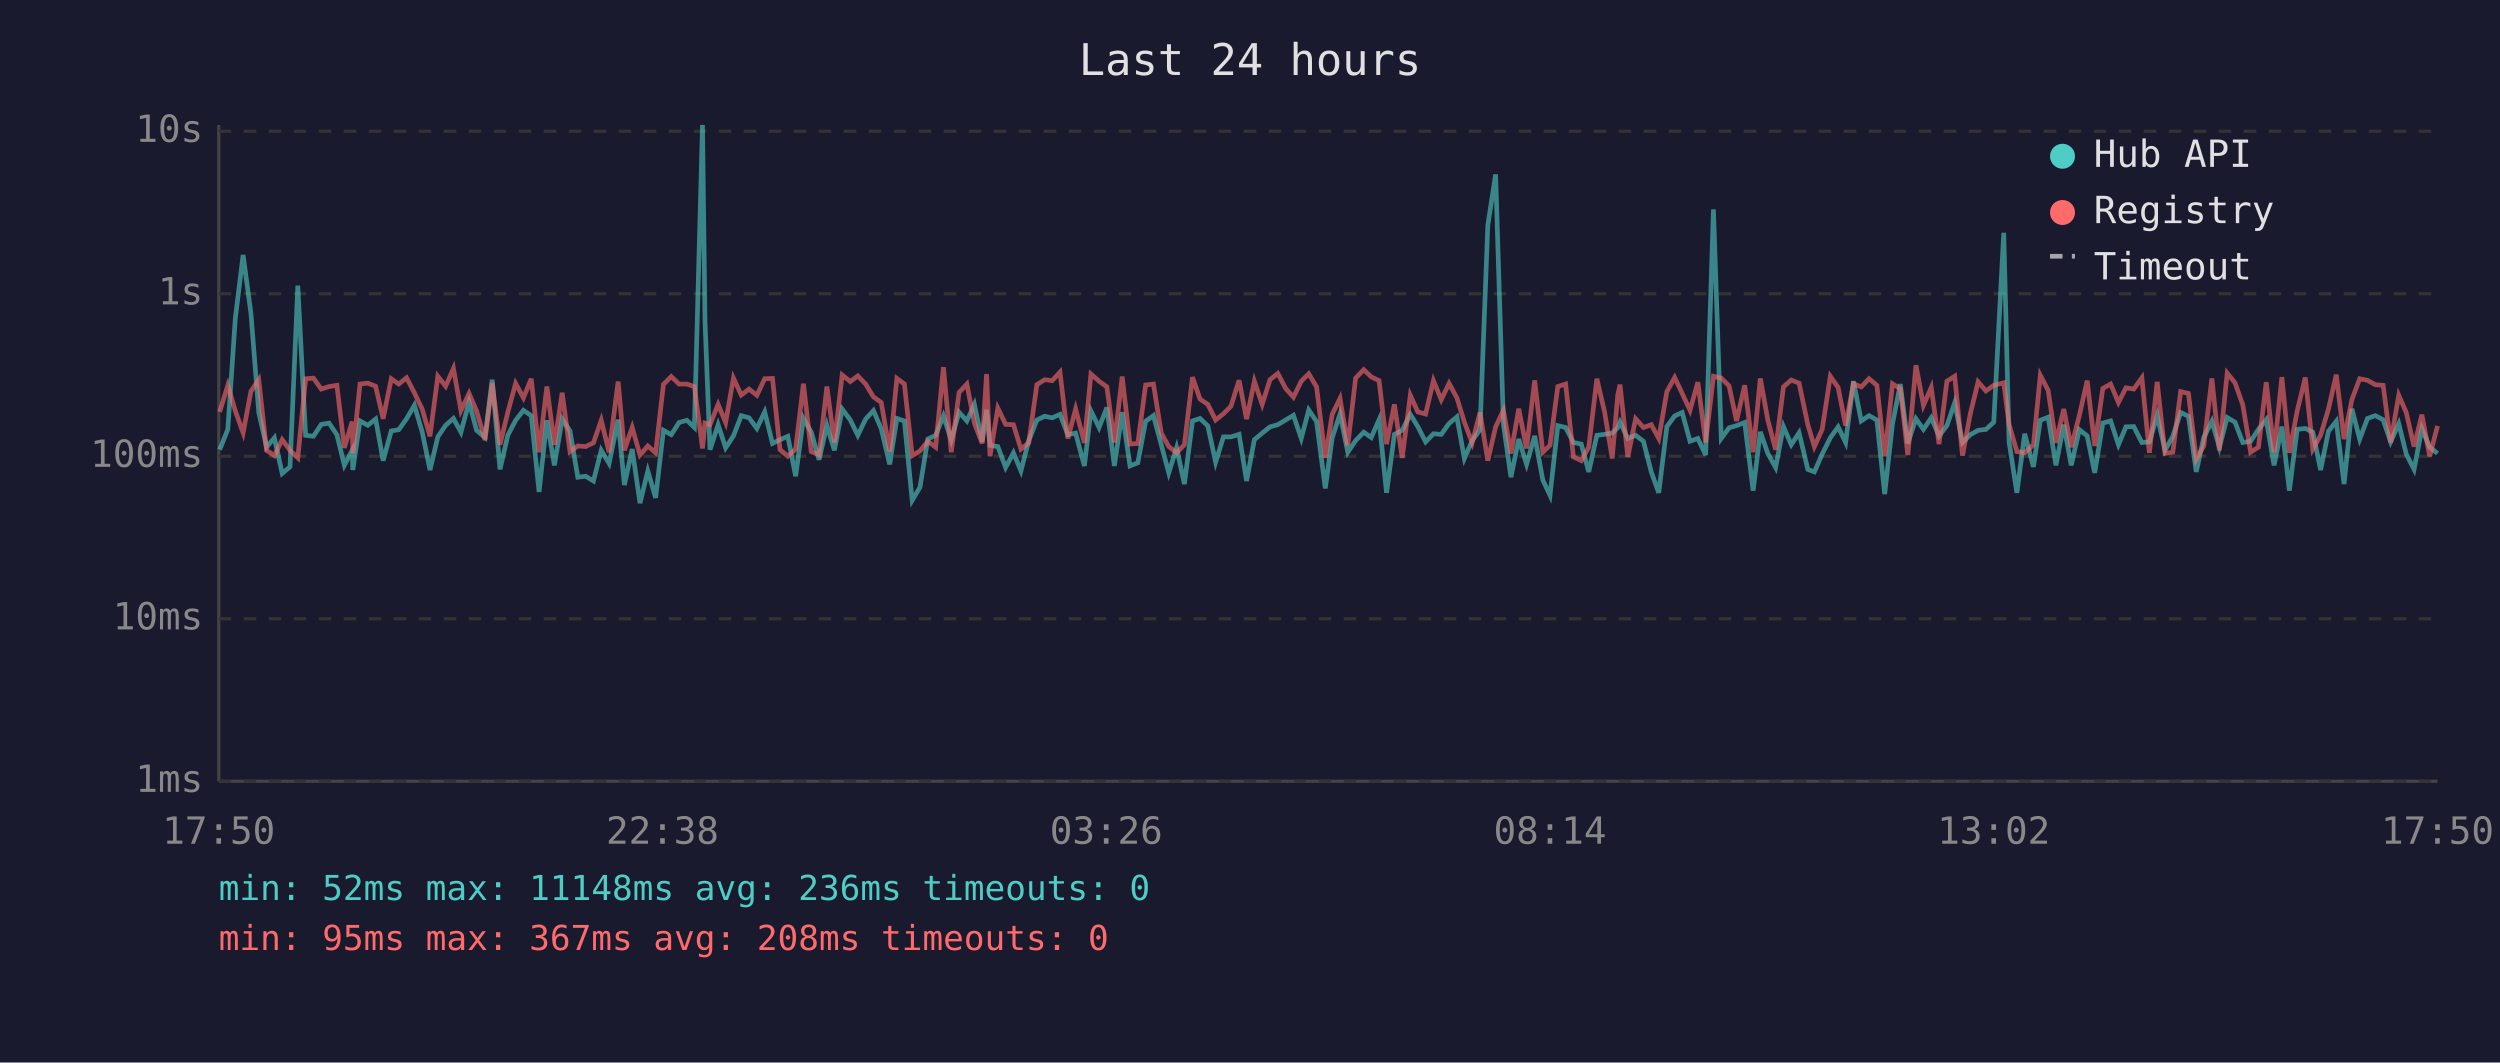
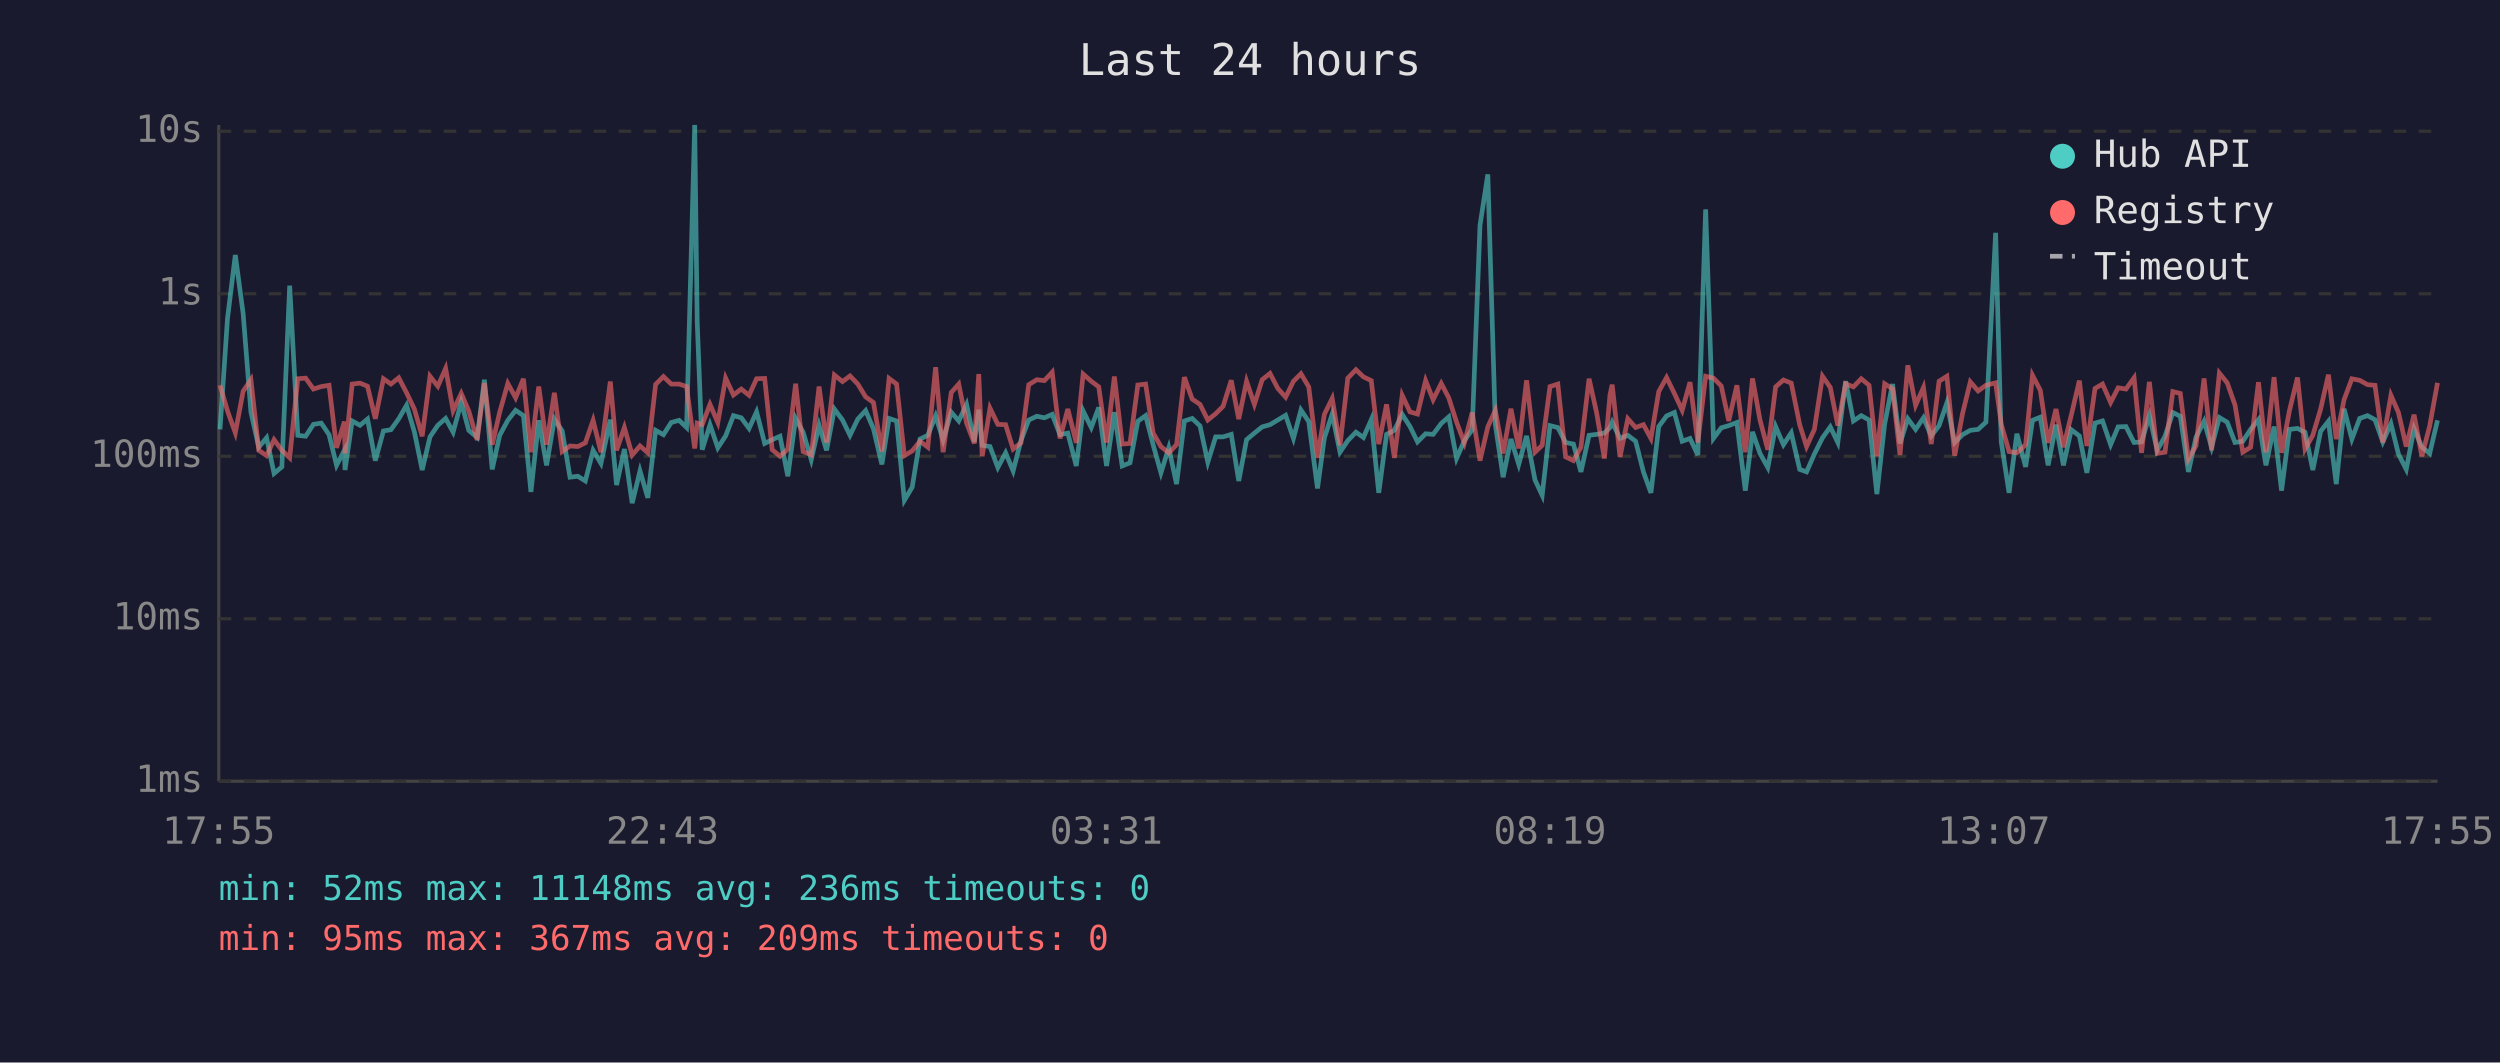
<svg xmlns="http://www.w3.org/2000/svg" viewBox="0 0 800 340" font-family="monospace" font-size="12">
  <rect width="800" height="340" fill="#1a1a2e" />
  <text x="400" y="24" fill="#e0e0e0" font-size="14" text-anchor="middle">Last 24 hours</text>
  <line x1="70" y1="40" x2="70" y2="250" stroke="#444" stroke-width="1" />
  <line x1="70" y1="250" x2="780" y2="250" stroke="#444" stroke-width="1" />
  <line x1="70" y1="250" x2="780" y2="250" stroke="#333" stroke-width="1" stroke-dasharray="4" />
  <text x="65" y="250" fill="#888" text-anchor="end" dominant-baseline="middle">1ms</text>
  <line x1="70" y1="198" x2="780" y2="198" stroke="#333" stroke-width="1" stroke-dasharray="4" />
  <text x="65" y="198" fill="#888" text-anchor="end" dominant-baseline="middle">10ms</text>
  <line x1="70" y1="146" x2="780" y2="146" stroke="#333" stroke-width="1" stroke-dasharray="4" />
  <text x="65" y="146" fill="#888" text-anchor="end" dominant-baseline="middle">100ms</text>
  <line x1="70" y1="94" x2="780" y2="94" stroke="#333" stroke-width="1" stroke-dasharray="4" />
  <text x="65" y="94" fill="#888" text-anchor="end" dominant-baseline="middle">1s</text>
  <line x1="70" y1="42" x2="780" y2="42" stroke="#333" stroke-width="1" stroke-dasharray="4" />
  <text x="65" y="42" fill="#888" text-anchor="end" dominant-baseline="middle">10s</text>
-   <text x="70" y="270" fill="#888" text-anchor="middle">17:50</text>
-   <text x="212" y="270" fill="#888" text-anchor="middle">22:38</text>
-   <text x="354" y="270" fill="#888" text-anchor="middle">03:26</text>
-   <text x="496" y="270" fill="#888" text-anchor="middle">08:14</text>
-   <text x="638" y="270" fill="#888" text-anchor="middle">13:02</text>
-   <text x="780" y="270" fill="#888" text-anchor="middle">17:50</text>
-   <polyline points="70.3,143.9 72.9,137.4 75.3,101.9 77.8,81.6 80.3,100.3 82.8,131.9 85.3,143.1 87.8,140.1 90.3,151.5 92.8,149.4 95.3,91.4 97.8,139.3 100.3,139.6 102.8,135.8 105.3,135.4 107.8,139.1 110.2,148.9 112.7,144.1 112.9,150.4 115.2,134.7 117.7,136.1 120.2,134.1 122.6,147.4 125.2,137.9 127.6,137.5 130.1,134.0 132.6,129.7 135.1,138.2 137.6,150.4 140.1,139.8 142.6,136.1 145.1,133.9 147.5,138.3 150.1,128.7 152.5,137.7 155.2,140.0 157.5,121.5 160.0,150.2 162.5,139.3 165.0,134.5 167.5,131.3 170.0,133.0 172.5,157.4 175.0,134.5 177.4,148.9 179.9,134.1 182.4,137.9 184.9,152.7 187.4,152.4 189.9,153.9 192.4,144.1 194.9,148.3 197.8,134.3 199.8,155.2 202.3,143.7 204.8,161.0 207.3,150.7 209.8,159.3 212.3,137.7 214.8,139.1 217.3,135.2 219.8,134.5 222.2,136.8 224.8,40.0 225.6,102.9 227.2,143.9 229.8,135.9 232.2,143.3 234.7,139.5 237.2,133.0 239.7,133.7 242.2,137.1 244.7,131.8 247.2,141.9 249.6,140.7 252.1,139.6 254.6,152.4 257.1,133.9 259.6,138.3 262.1,147.1 264.6,136.1 267.0,144.1 269.5,130.9 272.1,134.4 274.5,139.3 277.0,134.1 279.5,131.4 282.0,137.2 284.7,148.6 287.0,133.9 289.4,134.7 291.9,160.1 294.4,155.9 296.9,140.5 299.4,139.3 301.9,133.1 304.4,140.8 306.9,131.9 309.4,134.7 311.8,129.4 314.3,141.4 315.7,131.1 316.8,142.5 319.3,142.9 321.8,149.6 324.3,144.9 326.7,150.7 329.2,141.0 331.8,134.4 334.3,133.2 336.7,133.7 339.2,132.6 341.7,139.1 344.2,138.6 347.0,149.1 349.1,131.5 351.7,136.8 354.2,130.4 356.6,149.1 359.1,131.9 361.6,149.1 364.1,148.1 366.6,134.8 369.1,133.0 371.6,142.3 374.0,151.3 376.5,143.3 379.0,154.9 381.6,134.7 384.0,133.9 386.5,136.3 389.0,147.9 391.5,139.8 393.9,139.8 396.5,139.0 398.9,153.9 401.4,140.7 403.9,138.6 406.4,136.6 408.9,135.9 411.4,134.4 413.9,132.9 416.4,140.3 418.8,131.2 421.3,134.9 424.1,156.3 426.3,140.1 428.8,132.5 431.3,144.7 433.8,141.0 436.4,138.3 438.8,140.0 441.3,134.3 443.7,157.7 446.2,139.0 448.7,137.7 451.3,132.6 453.7,136.5 456.2,141.4 458.7,138.8 461.2,139.0 463.7,135.5 466.2,133.4 468.6,146.7 471.1,141.0 473.6,137.5 476.1,72.1 478.6,55.8 481.1,135.8 483.5,152.7 486.0,140.5 488.5,148.6 491.1,139.5 493.7,153.6 496.0,158.5 498.5,136.2 501.0,136.8 503.5,141.6 506.0,142.1 508.4,151.0 511.0,139.3 513.5,139.0 515.9,138.6 517.7,136.8 518.4,135.1 520.9,140.3 523.4,139.3 525.9,141.2 528.4,151.0 530.8,157.7 533.4,136.5 535.9,133.1 538.3,132.0 540.8,141.2 543.3,140.3 545.8,145.6 548.3,67.0 550.8,140.3 553.3,136.9 555.7,136.2 558.3,135.2 561.0,157.0 563.3,138.2 565.7,145.1 568.2,149.6 570.7,136.5 573.2,142.3 575.7,138.5 578.5,150.2 580.6,151.0 583.1,145.3 585.7,140.1 588.2,136.6 590.6,141.6 593.1,122.0 595.6,134.7 598.1,133.0 600.6,134.4 603.1,158.1 605.6,135.6 608.1,122.9 610.5,141.9 613.1,134.0 615.5,137.4 618.0,133.7 620.5,139.5 623.0,136.2 625.5,128.9 628.0,141.6 630.5,139.1 633.0,137.7 635.5,137.4 638.0,135.1 641.2,74.5 642.9,141.4 645.4,157.7 647.9,138.8 650.7,149.4 652.9,134.5 655.4,133.5 657.9,148.9 660.4,135.9 662.8,148.9 665.4,137.5 667.9,139.5 670.3,151.3 672.9,135.4 675.4,134.7 677.9,142.3 680.3,136.6 682.8,136.5 685.4,141.6 687.8,141.4 690.3,133.0 692.8,144.1 695.3,139.6 697.8,132.0 700.3,133.2 702.8,151.0 705.2,140.0 707.8,134.8 710.2,143.1 712.7,133.6 715.2,135.1 717.7,141.6 720.2,141.2 722.7,137.4 725.2,134.3 727.7,148.9 730.2,136.5 732.6,157.0 735.1,137.4 737.7,137.1 740.1,138.3 742.6,150.4 745.1,138.0 747.6,134.8 750.1,154.9 752.6,130.8 755.1,140.5 757.6,133.9 760.1,133.0 762.6,134.3 765.0,141.4 767.6,135.6 770.0,145.3 772.5,150.2 775.0,137.2 777.5,143.1 780.0,145.1" fill="none" stroke="#4ecdc4" stroke-width="1.5" opacity="0.6" />
-   <polyline points="70.3,131.8 72.9,123.3 75.3,131.5 77.8,138.5 80.3,125.2 82.8,121.5 85.3,144.1 87.8,145.8 90.3,140.7 92.8,144.1 95.3,146.5 97.8,121.2 100.3,121.0 102.8,124.5 105.3,123.7 107.8,123.3 110.2,143.3 112.7,134.9 112.9,145.1 115.2,122.9 117.7,122.6 120.2,123.6 122.6,134.0 125.2,121.2 127.6,122.9 130.1,120.9 132.6,125.7 135.1,130.9 137.6,139.6 140.1,120.4 142.6,123.6 145.1,117.9 147.5,131.4 150.1,125.9 152.5,131.5 155.2,140.8 157.5,122.6 160.0,142.3 162.5,131.9 165.0,122.7 167.5,127.3 170.0,121.2 172.5,144.7 175.0,123.7 177.4,142.3 179.9,125.7 182.4,144.5 184.9,142.7 187.4,142.9 189.9,141.7 192.4,134.5 194.9,144.7 197.8,122.1 199.8,144.1 202.3,136.8 204.8,145.6 207.3,142.7 209.8,144.9 212.3,123.0 214.8,120.5 217.3,122.9 219.8,122.9 222.2,123.7 224.8,143.5 225.6,135.4 227.2,135.9 229.8,129.4 232.2,135.2 234.7,121.0 237.2,126.4 239.7,124.5 242.2,126.5 244.7,121.2 247.2,121.1 249.6,143.9 252.1,146.0 254.6,143.7 257.1,122.8 259.6,144.5 262.1,145.6 264.6,123.7 267.0,141.6 269.5,120.0 272.1,122.1 274.5,120.3 277.0,122.9 279.5,127.0 282.0,128.8 284.7,144.5 287.0,121.1 289.4,122.9 291.9,145.8 294.4,144.3 296.9,141.2 299.4,143.1 301.9,117.5 304.4,144.7 306.9,125.6 309.4,122.9 311.8,135.4 314.3,141.9 315.7,119.7 316.8,146.0 319.3,130.6 321.8,135.8 324.3,135.9 326.7,143.7 329.2,141.7 331.8,123.1 334.3,121.5 336.7,121.8 339.2,119.1 341.7,140.3 344.2,130.9 347.0,141.7 349.1,119.7 351.7,122.0 354.2,123.8 356.6,141.6 359.1,120.5 361.6,142.1 364.1,141.9 366.6,123.2 369.1,122.9 371.6,138.6 374.0,142.9 376.5,144.9 379.0,142.3 381.6,120.7 384.0,127.7 386.5,129.4 389.0,134.4 391.5,132.4 393.9,130.0 396.5,121.7 398.9,134.1 401.4,122.0 403.9,129.4 406.4,121.5 408.9,119.5 411.4,124.3 413.9,127.1 416.4,122.0 418.8,119.6 421.3,123.8 424.1,146.5 426.3,132.6 428.8,127.5 431.3,142.5 433.8,121.0 436.4,118.3 438.8,120.6 441.3,121.8 443.7,142.1 446.2,129.4 448.7,146.5 451.3,126.5 453.7,131.8 456.2,132.5 458.7,121.8 461.2,127.9 463.7,122.7 466.2,127.3 468.6,135.1 471.1,141.7 473.6,132.0 476.1,147.4 478.6,136.6 481.1,131.3 483.5,145.1 486.0,130.8 488.5,143.5 491.1,121.7 493.7,144.7 496.0,142.5 498.5,123.7 501.0,122.9 503.5,146.2 506.0,147.4 508.4,143.1 511.0,121.2 513.5,132.0 515.9,146.7 517.7,126.3 518.4,123.1 520.9,146.2 523.4,134.0 525.9,136.8 528.4,135.9 530.8,140.3 533.4,125.3 535.9,120.8 538.3,125.9 540.8,131.3 543.3,122.3 545.8,141.6 548.3,120.4 550.8,121.0 553.3,123.5 555.7,134.7 558.3,123.3 561.0,144.7 563.3,121.1 565.7,134.4 568.2,143.9 570.7,123.8 573.2,121.6 575.7,122.6 578.5,135.9 580.6,142.9 583.1,137.4 585.7,120.4 588.2,124.0 590.6,136.2 593.1,122.8 595.6,123.8 598.1,121.2 600.6,123.3 603.1,146.0 605.6,122.8 608.1,124.4 610.5,145.6 613.1,116.9 615.5,129.7 618.0,124.0 620.5,142.1 623.0,122.0 625.5,120.4 628.0,145.8 630.5,132.4 633.0,122.2 635.5,125.1 638.0,123.3 641.2,122.5 642.9,135.8 645.4,144.5 647.9,144.9 650.7,142.3 652.9,120.1 655.4,124.9 657.9,141.7 660.4,130.9 662.8,143.1 665.4,132.9 667.9,121.8 670.3,142.7 672.9,124.3 675.4,122.9 677.9,128.8 680.3,124.1 682.8,124.5 685.4,120.9 687.8,144.9 690.3,122.2 692.8,145.1 695.3,144.7 697.8,125.3 700.3,125.9 702.8,146.9 705.2,142.7 707.8,121.1 710.2,144.1 712.7,119.4 715.2,122.5 717.7,129.6 720.2,144.7 722.7,143.1 725.2,122.3 727.7,144.7 730.2,120.7 732.6,144.9 735.1,131.5 737.7,120.8 740.1,143.7 742.6,139.3 745.1,130.9 747.6,119.9 750.1,140.5 752.6,127.9 755.1,121.2 757.6,121.7 760.1,123.1 762.6,123.3 765.0,141.6 767.6,126.5 770.0,132.0 772.5,142.9 775.0,132.7 777.5,146.0 780.0,136.3" fill="none" stroke="#ff6b6b" stroke-width="1.5" opacity="0.6" />
+   <text x="70" y="270" fill="#888" text-anchor="middle">17:55</text>
+   <text x="212" y="270" fill="#888" text-anchor="middle">22:43</text>
+   <text x="354" y="270" fill="#888" text-anchor="middle">03:31</text>
+   <text x="496" y="270" fill="#888" text-anchor="middle">08:19</text>
+   <text x="638" y="270" fill="#888" text-anchor="middle">13:07</text>
+   <text x="780" y="270" fill="#888" text-anchor="middle">17:55</text>
+   <polyline points="70.4,137.4 72.8,101.9 75.3,81.6 77.8,100.3 80.3,131.9 82.8,143.1 85.3,140.1 87.7,151.5 90.2,149.4 92.7,91.4 95.3,139.3 97.8,139.6 100.3,135.8 102.8,135.4 105.3,139.1 107.7,148.9 110.2,144.1 110.4,150.4 112.7,134.7 115.2,136.1 117.6,134.1 120.1,147.4 122.7,137.9 125.1,137.5 127.6,134.0 130.1,129.7 132.6,138.2 135.1,150.4 137.6,139.8 140.1,136.1 142.6,133.9 145.0,138.3 147.6,128.7 150.0,137.7 152.7,140.0 155.0,121.5 157.5,150.2 159.9,139.3 162.5,134.5 165.0,131.3 167.5,133.0 169.9,157.4 172.4,134.5 174.9,148.9 177.4,134.1 179.9,137.9 182.4,152.7 184.9,152.4 187.3,153.9 189.8,144.1 192.3,148.3 195.3,134.3 197.3,155.2 199.8,143.7 202.3,161.0 204.8,150.7 207.3,159.3 209.8,137.7 212.3,139.1 214.8,135.2 217.3,134.5 219.7,136.8 222.3,40.0 223.1,102.9 224.7,143.9 227.2,135.9 229.7,143.3 232.2,139.5 234.7,133.0 237.2,133.7 239.7,137.1 242.1,131.8 244.7,141.9 247.1,140.7 249.6,139.6 252.1,152.4 254.6,133.9 257.0,138.3 259.6,147.1 262.1,136.1 264.5,144.1 267.0,130.9 269.6,134.4 272.0,139.3 274.5,134.1 277.0,131.4 279.5,137.2 282.2,148.6 284.5,133.9 286.9,134.7 289.4,160.1 291.9,155.9 294.4,140.5 296.9,139.3 299.4,133.1 301.8,140.8 304.4,131.9 306.8,134.7 309.3,129.4 311.8,141.4 313.2,131.1 314.3,142.5 316.8,142.9 319.3,149.6 321.8,144.9 324.2,150.7 326.7,141.0 329.2,134.4 331.8,133.2 334.2,133.7 336.7,132.6 339.2,139.1 341.7,138.6 344.4,149.1 346.6,131.5 349.2,136.8 351.6,130.4 354.1,149.1 356.6,131.9 359.1,149.1 361.6,148.1 364.1,134.8 366.6,133.0 369.0,142.3 371.5,151.3 374.0,143.3 376.5,154.9 379.0,134.7 381.5,133.9 384.0,136.3 386.5,147.9 389.0,139.8 391.4,139.8 394.0,139.0 396.4,153.9 398.9,140.7 401.4,138.6 403.9,136.6 406.4,135.9 408.9,134.4 411.4,132.9 413.9,140.3 416.3,131.2 418.8,134.9 421.6,156.3 423.8,140.1 426.3,132.5 428.8,144.7 431.3,141.0 433.9,138.3 436.3,140.0 438.8,134.3 441.2,157.7 443.7,139.0 446.2,137.7 448.7,132.6 451.2,136.5 453.6,141.4 456.2,138.8 458.6,139.0 461.2,135.5 463.6,133.4 466.1,146.7 468.6,141.0 471.1,137.5 473.6,72.1 476.1,55.8 478.5,135.8 481.0,152.7 483.5,140.5 486.0,148.6 488.5,139.5 491.2,153.6 493.5,158.5 496.0,136.2 498.5,136.8 501.0,141.6 503.5,142.1 505.9,151.0 508.5,139.3 510.9,139.0 513.4,138.6 515.2,136.8 515.9,135.1 518.4,140.3 520.9,139.3 523.4,141.2 525.9,151.0 528.3,157.7 530.8,136.5 533.3,133.1 535.8,132.0 538.3,141.2 540.8,140.3 543.3,145.6 545.8,67.0 548.3,140.3 550.8,136.9 553.2,136.2 555.8,135.2 558.5,157.0 560.8,138.2 563.2,145.1 565.7,149.6 568.2,136.5 570.7,142.3 573.2,138.5 575.9,150.2 578.1,151.0 580.6,145.3 583.2,140.1 585.7,136.6 588.1,141.6 590.6,122.0 593.1,134.7 595.6,133.0 598.1,134.4 600.6,158.1 603.1,135.6 605.6,122.9 608.0,141.9 610.5,134.0 613.0,137.4 615.5,133.7 618.0,139.5 620.5,136.2 623.0,128.9 625.5,141.6 628.0,139.1 630.5,137.7 633.0,137.4 635.5,135.1 638.6,74.5 640.4,141.4 642.9,157.7 645.4,138.8 648.2,149.4 650.4,134.5 652.9,133.5 655.4,148.9 657.9,135.9 660.3,148.9 662.8,137.5 665.4,139.5 667.8,151.3 670.4,135.4 672.8,134.7 675.4,142.3 677.8,136.6 680.3,136.5 682.9,141.6 685.3,141.4 687.8,133.0 690.3,144.1 692.8,139.6 695.3,132.0 697.7,133.2 700.3,151.0 702.7,140.0 705.3,134.8 707.7,143.1 710.2,133.6 712.7,135.1 715.2,141.6 717.7,141.2 720.2,137.4 722.7,134.3 725.1,148.9 727.7,136.5 730.1,157.0 732.6,137.4 735.2,137.1 737.6,138.3 740.1,150.4 742.6,138.0 745.1,134.8 747.6,154.9 750.1,130.8 752.6,140.5 755.1,133.9 757.6,133.0 760.0,134.3 762.5,141.4 765.1,135.6 767.5,145.3 770.0,150.2 772.5,137.2 775.0,143.1 777.5,145.1 780.0,134.5" fill="none" stroke="#4ecdc4" stroke-width="1.5" opacity="0.6" />
+   <polyline points="70.4,123.3 72.8,131.5 75.3,138.5 77.8,125.2 80.3,121.5 82.8,144.1 85.3,145.8 87.7,140.7 90.2,144.1 92.7,146.5 95.3,121.2 97.8,121.0 100.3,124.5 102.8,123.7 105.3,123.3 107.7,143.3 110.2,134.9 110.4,145.1 112.7,122.9 115.2,122.6 117.6,123.6 120.1,134.0 122.7,121.2 125.1,122.9 127.6,120.9 130.1,125.7 132.6,130.9 135.1,139.6 137.6,120.4 140.1,123.6 142.6,117.9 145.0,131.4 147.6,125.9 150.0,131.5 152.7,140.8 155.0,122.6 157.5,142.3 159.9,131.9 162.5,122.7 165.0,127.3 167.5,121.2 169.9,144.7 172.4,123.7 174.9,142.3 177.4,125.7 179.9,144.5 182.4,142.7 184.9,142.9 187.3,141.7 189.8,134.5 192.3,144.7 195.3,122.1 197.3,144.1 199.8,136.8 202.3,145.6 204.8,142.7 207.3,144.9 209.8,123.0 212.3,120.5 214.8,122.9 217.3,122.9 219.7,123.7 222.3,143.5 223.1,135.4 224.7,135.9 227.2,129.4 229.7,135.2 232.2,121.0 234.7,126.4 237.2,124.5 239.7,126.5 242.1,121.2 244.7,121.1 247.1,143.9 249.6,146.0 252.1,143.7 254.6,122.8 257.0,144.5 259.6,145.6 262.1,123.7 264.5,141.6 267.0,120.0 269.6,122.1 272.0,120.3 274.5,122.9 277.0,127.0 279.5,128.8 282.2,144.5 284.5,121.1 286.9,122.9 289.4,145.8 291.9,144.3 294.4,141.2 296.9,143.1 299.4,117.5 301.8,144.7 304.4,125.6 306.8,122.9 309.3,135.4 311.8,141.9 313.2,119.7 314.3,146.0 316.8,130.6 319.3,135.8 321.8,135.9 324.2,143.7 326.7,141.7 329.2,123.1 331.8,121.5 334.2,121.8 336.7,119.1 339.2,140.3 341.7,130.9 344.4,141.7 346.6,119.7 349.2,122.0 351.6,123.8 354.1,141.6 356.6,120.5 359.1,142.1 361.6,141.9 364.1,123.2 366.6,122.9 369.0,138.6 371.5,142.9 374.0,144.9 376.5,142.3 379.0,120.7 381.5,127.7 384.0,129.4 386.5,134.4 389.0,132.4 391.4,130.0 394.0,121.7 396.4,134.1 398.9,122.0 401.4,129.4 403.9,121.5 406.4,119.5 408.9,124.3 411.4,127.1 413.9,122.0 416.3,119.6 418.8,123.8 421.6,146.5 423.8,132.6 426.3,127.5 428.8,142.5 431.3,121.0 433.9,118.3 436.3,120.6 438.8,121.8 441.2,142.1 443.7,129.4 446.2,146.5 448.7,126.5 451.2,131.8 453.6,132.5 456.2,121.8 458.6,127.9 461.2,122.7 463.6,127.3 466.1,135.1 468.6,141.7 471.1,132.0 473.6,147.4 476.1,136.6 478.5,131.3 481.0,145.1 483.5,130.8 486.0,143.5 488.5,121.7 491.2,144.7 493.5,142.5 496.0,123.7 498.5,122.9 501.0,146.2 503.5,147.4 505.9,143.1 508.5,121.2 510.9,132.0 513.4,146.7 515.2,126.3 515.9,123.1 518.4,146.2 520.9,134.0 523.4,136.8 525.9,135.9 528.3,140.3 530.8,125.3 533.3,120.8 535.8,125.9 538.3,131.3 540.8,122.3 543.3,141.6 545.8,120.4 548.3,121.0 550.8,123.5 553.2,134.7 555.8,123.3 558.5,144.7 560.8,121.1 563.2,134.4 565.7,143.9 568.2,123.8 570.7,121.6 573.2,122.6 575.9,135.9 578.1,142.9 580.6,137.4 583.2,120.4 585.7,124.0 588.1,136.2 590.6,122.8 593.1,123.8 595.6,121.2 598.1,123.3 600.6,146.0 603.1,122.8 605.6,124.4 608.0,145.6 610.5,116.9 613.0,129.7 615.5,124.0 618.0,142.1 620.5,122.0 623.0,120.4 625.5,145.8 628.0,132.4 630.5,122.2 633.0,125.1 635.5,123.3 638.6,122.5 640.4,135.8 642.9,144.5 645.4,144.9 648.2,142.3 650.4,120.1 652.9,124.9 655.4,141.7 657.9,130.9 660.3,143.1 662.8,132.9 665.4,121.8 667.8,142.7 670.4,124.3 672.8,122.9 675.4,128.8 677.8,124.1 680.3,124.5 682.9,120.9 685.3,144.9 687.8,122.2 690.3,145.1 692.8,144.7 695.3,125.3 697.7,125.9 700.3,146.9 702.7,142.7 705.3,121.1 707.7,144.1 710.2,119.4 712.7,122.5 715.2,129.6 717.7,144.7 720.2,143.1 722.7,122.3 725.1,144.7 727.7,120.7 730.1,144.9 732.6,131.5 735.2,120.8 737.6,143.7 740.1,139.3 742.6,130.9 745.1,119.9 747.6,140.5 750.1,127.9 752.6,121.2 755.1,121.7 757.6,123.1 760.0,123.3 762.5,141.6 765.1,126.5 767.5,132.0 770.0,142.9 772.5,132.7 775.0,146.0 777.5,136.3 780.0,122.5" fill="none" stroke="#ff6b6b" stroke-width="1.5" opacity="0.6" />
  <circle cx="660" cy="50" r="4" fill="#4ecdc4" />
  <text x="670" y="50" fill="#e0e0e0" dominant-baseline="middle">Hub API</text>
  <circle cx="660" cy="68" r="4" fill="#ff6b6b" />
  <text x="670" y="68" fill="#e0e0e0" dominant-baseline="middle">Registry</text>
  <line x1="656" y1="82" x2="664" y2="82" stroke="#e0e0e0" stroke-width="1.5" stroke-dasharray="4,3" opacity="0.7" />
  <text x="670" y="86" fill="#e0e0e0" dominant-baseline="middle">Timeout</text>
  <text x="70" y="288" fill="#4ecdc4" font-size="11">min: 52ms  max: 11148ms  avg: 236ms  timeouts: 0</text>
-   <text x="70" y="304" fill="#ff6b6b" font-size="11">min: 95ms  max: 367ms  avg: 208ms  timeouts: 0</text>
+   <text x="70" y="304" fill="#ff6b6b" font-size="11">min: 95ms  max: 367ms  avg: 209ms  timeouts: 0</text>
</svg>
